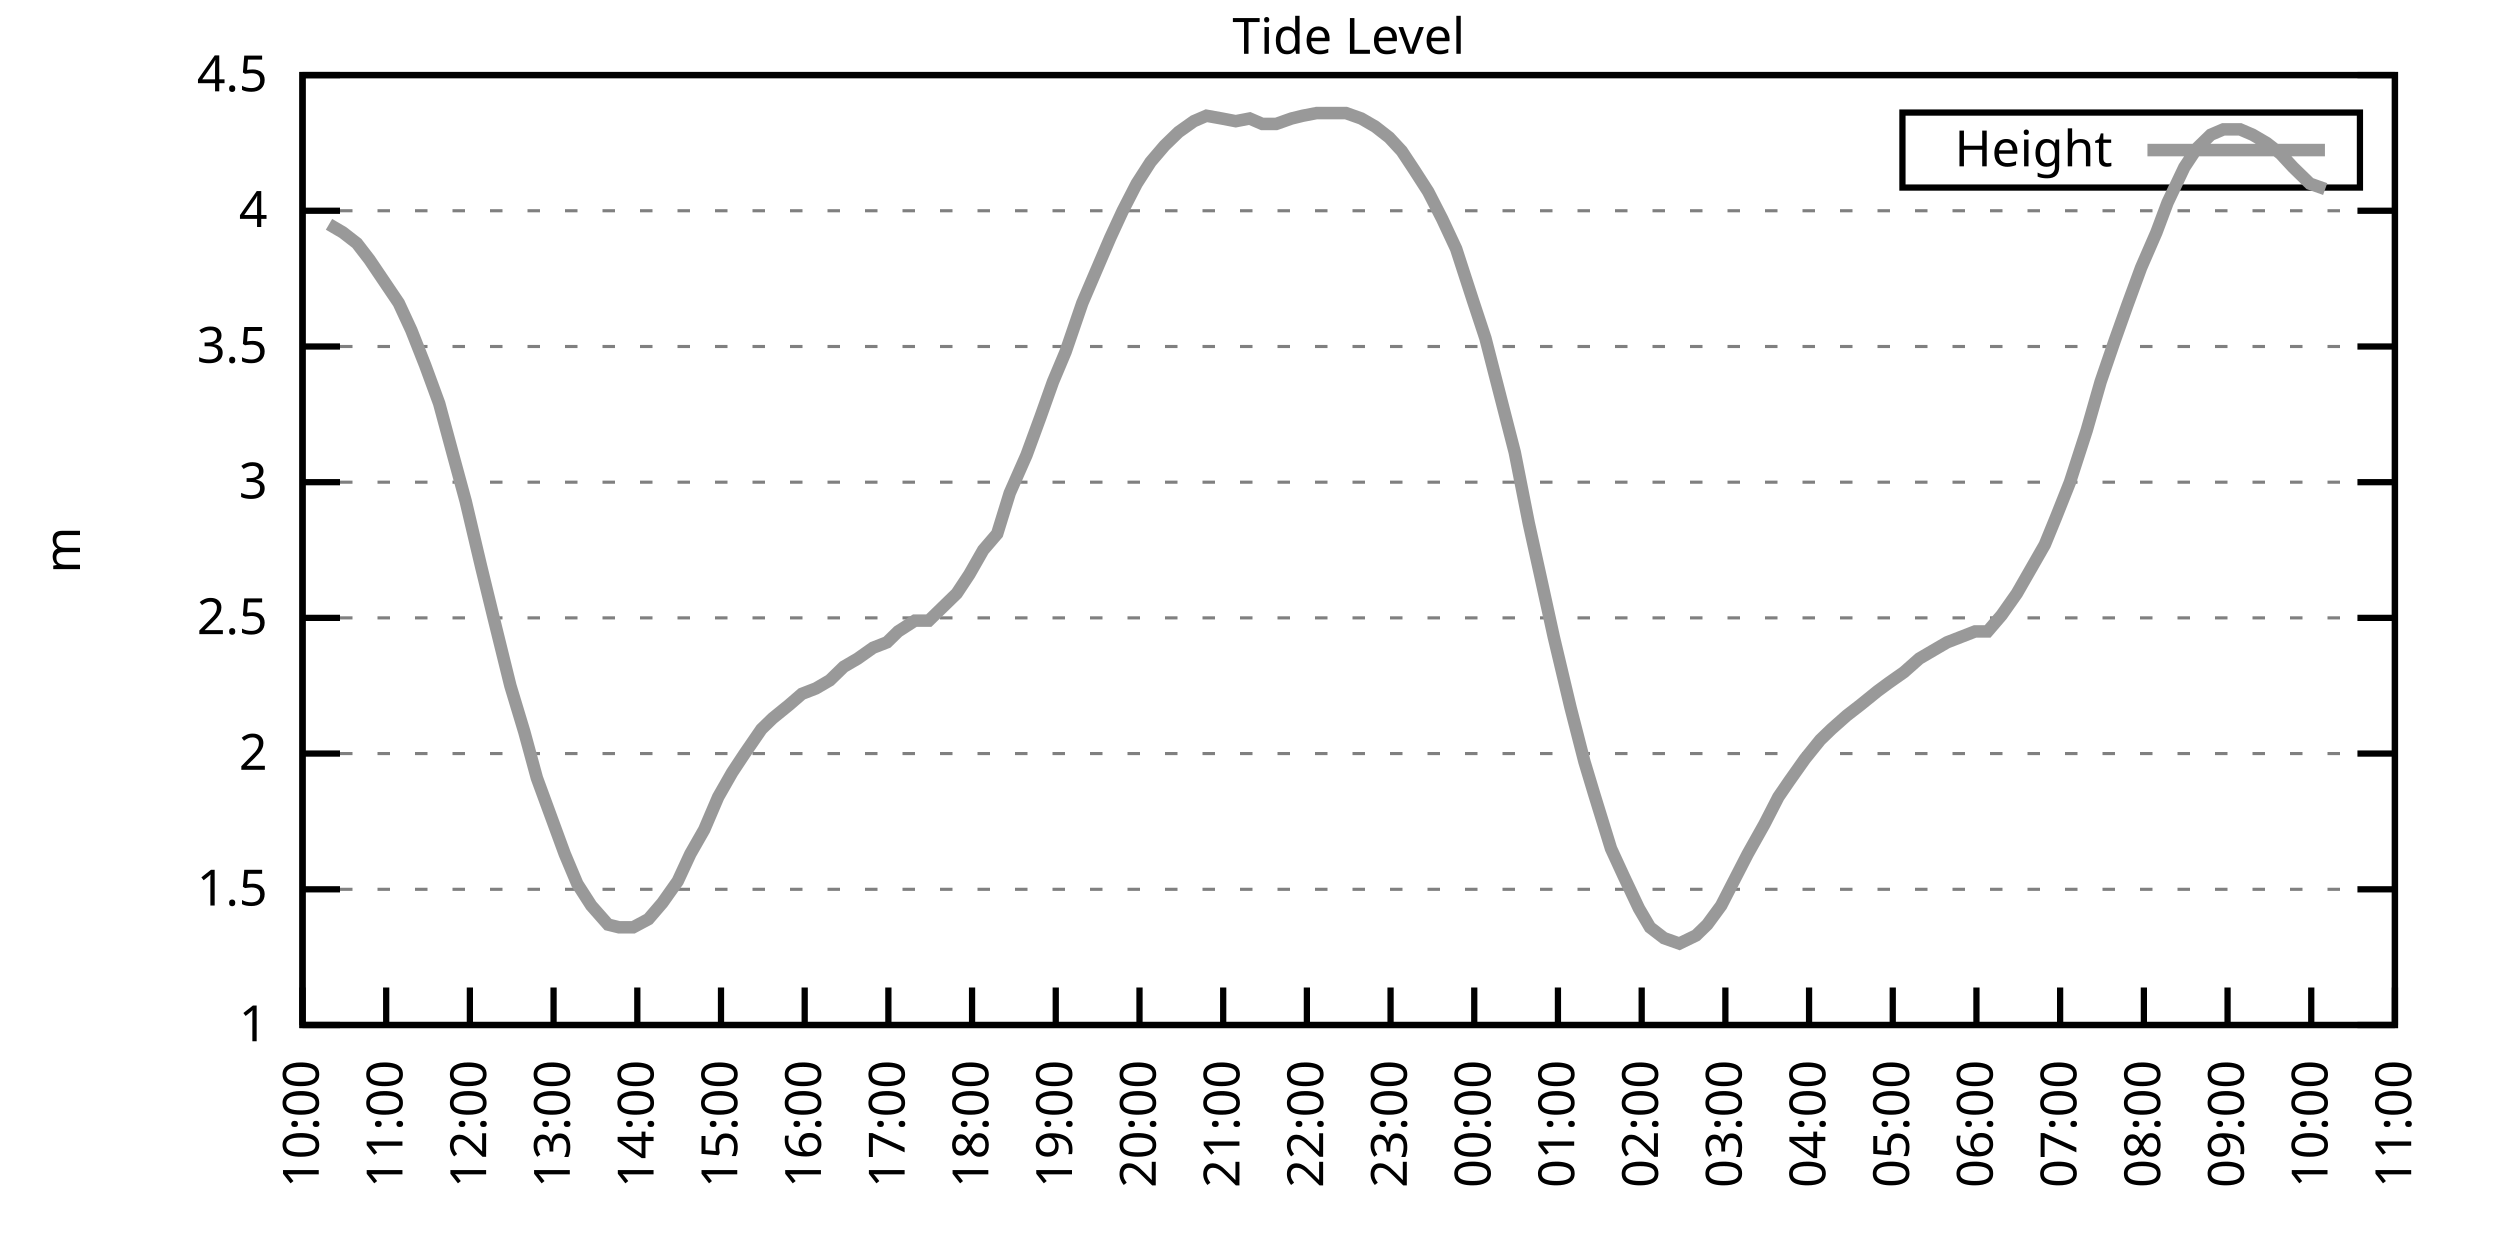
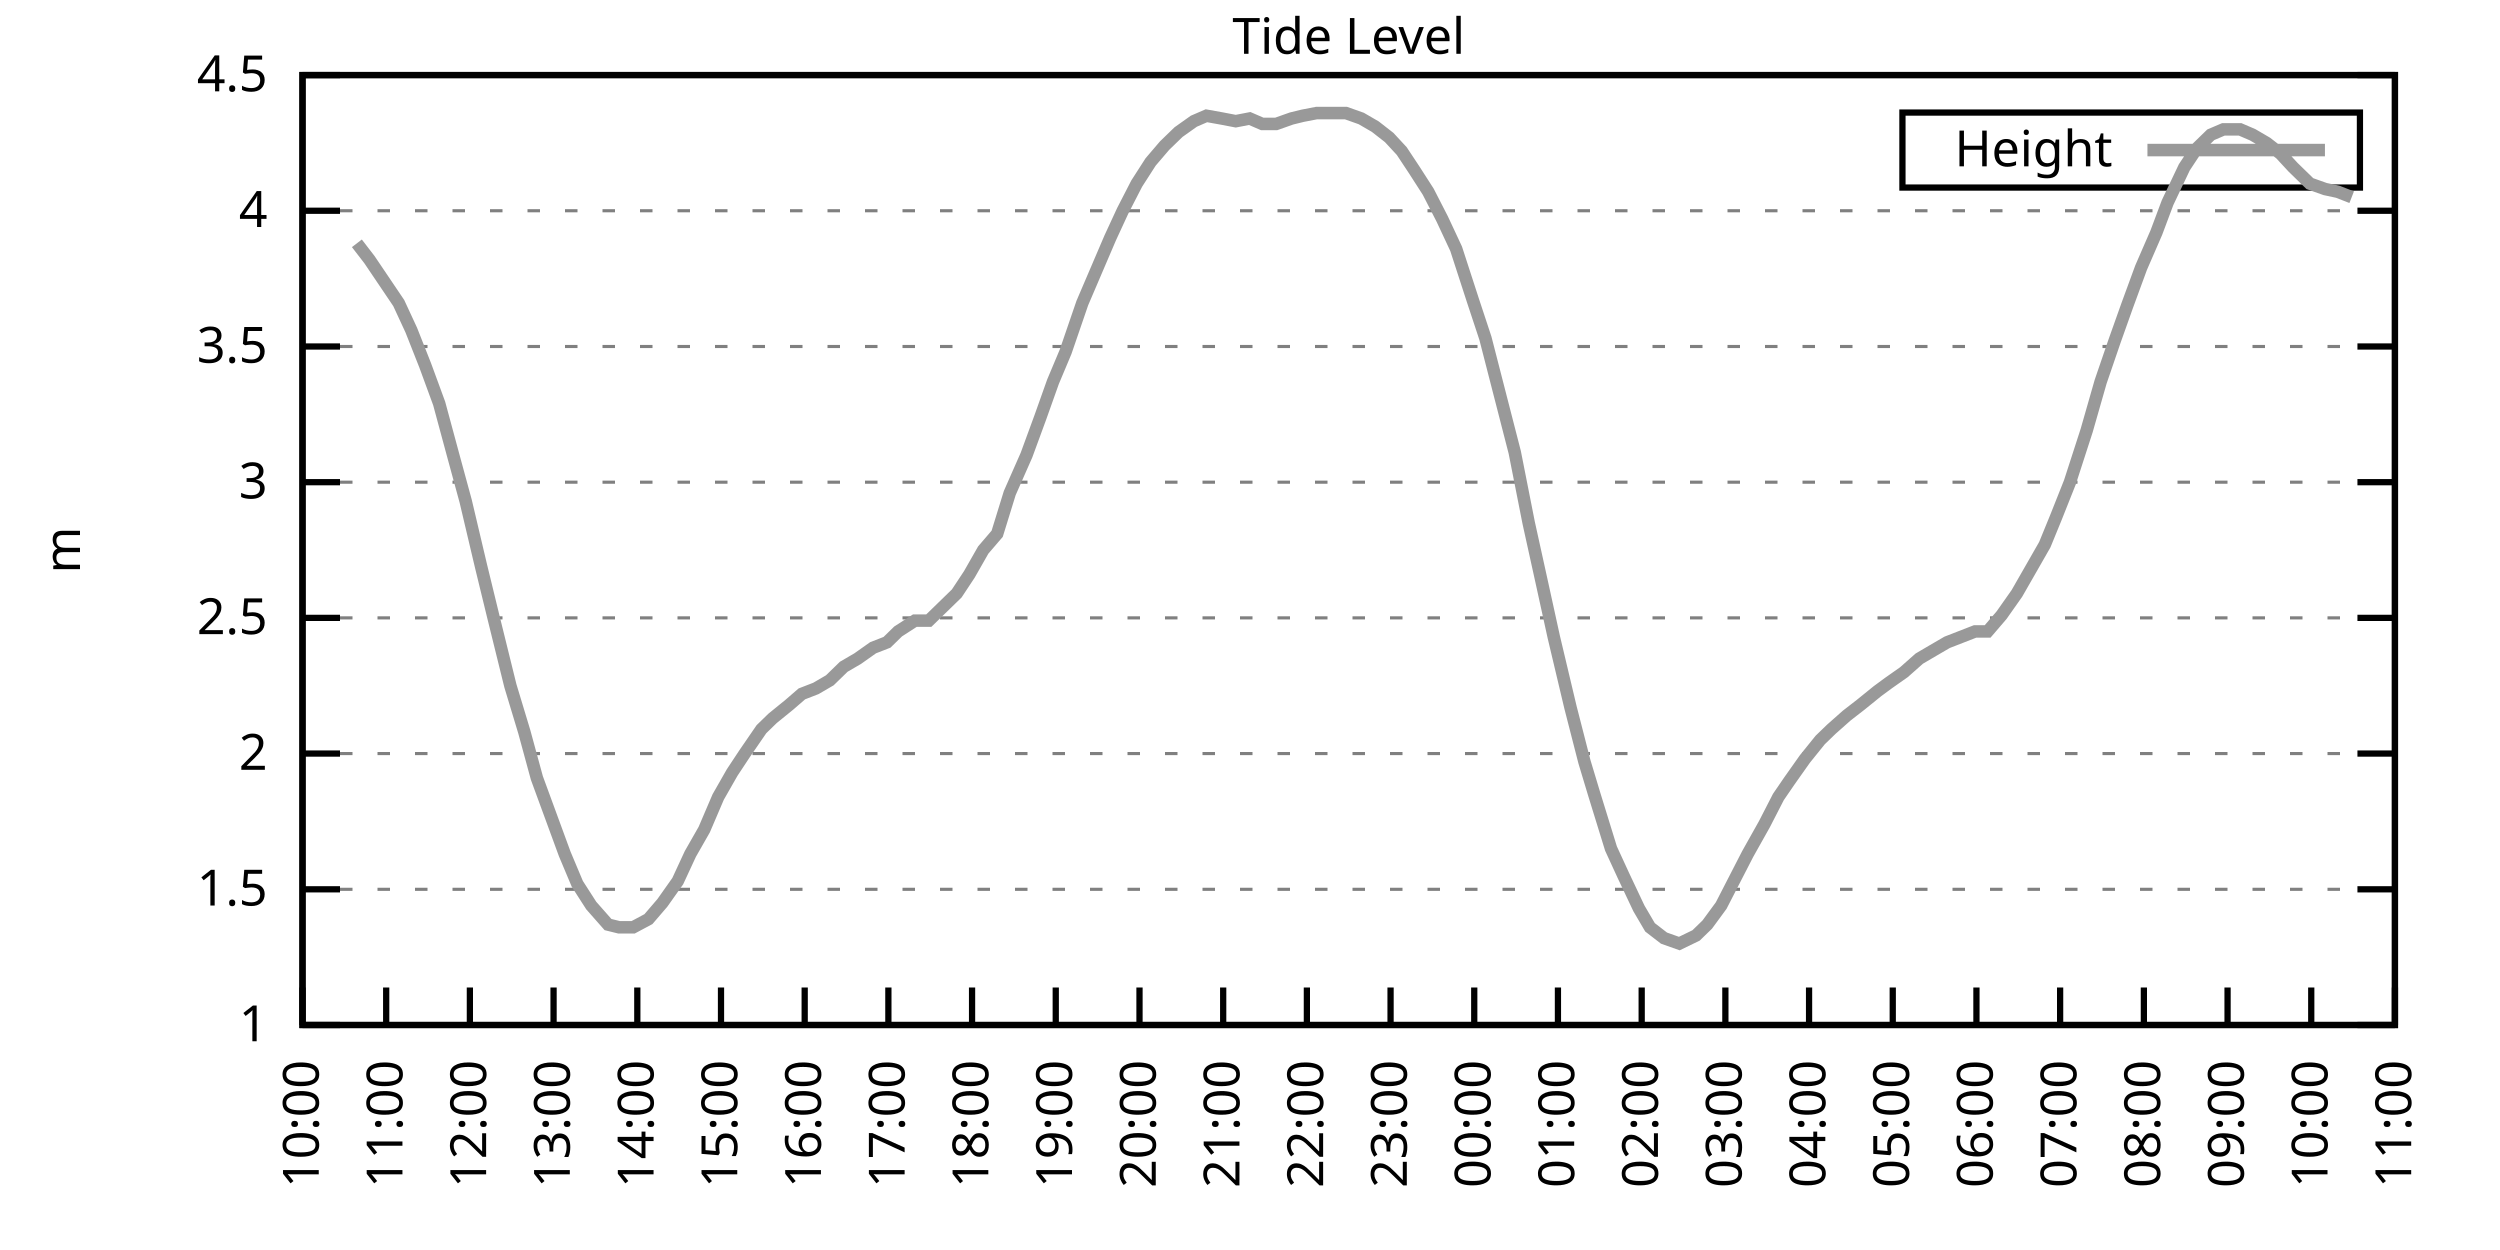
<svg xmlns="http://www.w3.org/2000/svg" xmlns:xlink="http://www.w3.org/1999/xlink" width="400" height="200" viewBox="0 0 400 200">
  <g id="gnuplot_canvas">
    <rect x="0" y="0" width="400" height="200" fill="none" />
    <defs>
      <circle id="gpDot" r="0.5" stroke-width="0.5" stroke="currentColor" />
      <path id="gpPt0" stroke-width="0.333" stroke="currentColor" d="M-1,0 h2 M0,-1 v2" />
      <path id="gpPt1" stroke-width="0.333" stroke="currentColor" d="M-1,-1 L1,1 M1,-1 L-1,1" />
      <path id="gpPt2" stroke-width="0.333" stroke="currentColor" d="M-1,0 L1,0 M0,-1 L0,1 M-1,-1 L1,1 M-1,1 L1,-1" />
      <rect id="gpPt3" stroke-width="0.333" stroke="currentColor" x="-1" y="-1" width="2" height="2" />
      <rect id="gpPt4" stroke-width="0.333" stroke="currentColor" fill="currentColor" x="-1" y="-1" width="2" height="2" />
      <circle id="gpPt5" stroke-width="0.333" stroke="currentColor" cx="0" cy="0" r="1" />
      <use xlink:href="#gpPt5" id="gpPt6" fill="currentColor" stroke="none" />
      <path id="gpPt7" stroke-width="0.333" stroke="currentColor" d="M0,-1.33 L-1.33,0.67 L1.33,0.67 z" />
      <use xlink:href="#gpPt7" id="gpPt8" fill="currentColor" stroke="none" />
      <use xlink:href="#gpPt7" id="gpPt9" stroke="currentColor" transform="rotate(180)" />
      <use xlink:href="#gpPt9" id="gpPt10" fill="currentColor" stroke="none" />
      <use xlink:href="#gpPt3" id="gpPt11" stroke="currentColor" transform="rotate(45)" />
      <use xlink:href="#gpPt11" id="gpPt12" fill="currentColor" stroke="none" />
      <path id="gpPt13" stroke-width="0.333" stroke="currentColor" d="M0,1.330 L1.265,0.411 L0.782,-1.067 L-0.782,-1.076 L-1.265,0.411 z" />
      <use xlink:href="#gpPt13" id="gpPt14" fill="currentColor" stroke="none" />
      <filter id="textbox" filterUnits="objectBoundingBox" x="0" y="0" height="1" width="1">
        <feFlood flood-color="white" flood-opacity="1" result="bgnd" />
        <feComposite in="SourceGraphic" in2="bgnd" operator="atop" />
      </filter>
      <filter id="greybox" filterUnits="objectBoundingBox" x="0" y="0" height="1" width="1">
        <feFlood flood-color="lightgrey" flood-opacity="1" result="grey" />
        <feComposite in="SourceGraphic" in2="grey" operator="atop" />
      </filter>
    </defs>
    <g fill="none" color="white" stroke="currentColor" stroke-width="1.00" stroke-linecap="butt" stroke-linejoin="miter">
</g>
    <g fill="none" color="black" stroke="currentColor" stroke-width="1.00" stroke-linecap="butt" stroke-linejoin="miter">
      <g stroke="none" shape-rendering="crispEdges">
        <polygon fill="rgb(255, 255, 255)" points="48.40,164.00 383.18,164.00 383.18,12.02 48.40,12.02 " />
      </g>
    </g>
    <g fill="none" color="black" stroke="currentColor" stroke-width="1.00" stroke-linecap="butt" stroke-linejoin="miter">
</g>
    <g fill="none" color="black" stroke="black" stroke-width="0.50" stroke-linecap="butt" stroke-linejoin="miter">
</g>
    <g fill="none" color="gray" stroke="currentColor" stroke-width="0.50" stroke-linecap="butt" stroke-linejoin="miter">
      <path stroke="gray" stroke-dasharray="2,4" class="gridline" d="M48.40,164.00 L383.19,164.00  " />
    </g>
    <g fill="none" color="gray" stroke="gray" stroke-width="1.00" stroke-linecap="butt" stroke-linejoin="miter">
</g>
    <g fill="none" color="black" stroke="currentColor" stroke-width="1.00" stroke-linecap="butt" stroke-linejoin="miter">
      <path stroke="black" d="M48.40,164.00 L54.40,164.00 M383.19,164.00 L377.19,164.00  " />
      <g transform="translate(42.80,166.60)" stroke="none" fill="black" font-family="Sans" font-size="8.00" text-anchor="end">
        <text>
          <tspan font-family="Sans"> 1</tspan>
        </text>
      </g>
    </g>
    <g fill="none" color="black" stroke="currentColor" stroke-width="1.00" stroke-linecap="butt" stroke-linejoin="miter">
</g>
    <g fill="none" color="black" stroke="black" stroke-width="0.50" stroke-linecap="butt" stroke-linejoin="miter">
</g>
    <g fill="none" color="gray" stroke="currentColor" stroke-width="0.50" stroke-linecap="butt" stroke-linejoin="miter">
      <path stroke="gray" stroke-dasharray="2,4" class="gridline" d="M48.40,142.29 L383.19,142.29  " />
    </g>
    <g fill="none" color="gray" stroke="gray" stroke-width="1.00" stroke-linecap="butt" stroke-linejoin="miter">
</g>
    <g fill="none" color="black" stroke="currentColor" stroke-width="1.00" stroke-linecap="butt" stroke-linejoin="miter">
      <path stroke="black" d="M48.40,142.29 L54.40,142.29 M383.19,142.29 L377.19,142.29  " />
      <g transform="translate(42.80,144.89)" stroke="none" fill="black" font-family="Sans" font-size="8.00" text-anchor="end">
        <text>
          <tspan font-family="Sans"> 1.5</tspan>
        </text>
      </g>
    </g>
    <g fill="none" color="black" stroke="currentColor" stroke-width="1.00" stroke-linecap="butt" stroke-linejoin="miter">
</g>
    <g fill="none" color="black" stroke="black" stroke-width="0.50" stroke-linecap="butt" stroke-linejoin="miter">
</g>
    <g fill="none" color="gray" stroke="currentColor" stroke-width="0.50" stroke-linecap="butt" stroke-linejoin="miter">
      <path stroke="gray" stroke-dasharray="2,4" class="gridline" d="M48.40,120.57 L383.19,120.57  " />
    </g>
    <g fill="none" color="gray" stroke="gray" stroke-width="1.00" stroke-linecap="butt" stroke-linejoin="miter">
</g>
    <g fill="none" color="black" stroke="currentColor" stroke-width="1.00" stroke-linecap="butt" stroke-linejoin="miter">
      <path stroke="black" d="M48.40,120.57 L54.40,120.57 M383.19,120.57 L377.19,120.57  " />
      <g transform="translate(42.80,123.17)" stroke="none" fill="black" font-family="Sans" font-size="8.00" text-anchor="end">
        <text>
          <tspan font-family="Sans"> 2</tspan>
        </text>
      </g>
    </g>
    <g fill="none" color="black" stroke="currentColor" stroke-width="1.00" stroke-linecap="butt" stroke-linejoin="miter">
</g>
    <g fill="none" color="black" stroke="black" stroke-width="0.50" stroke-linecap="butt" stroke-linejoin="miter">
</g>
    <g fill="none" color="gray" stroke="currentColor" stroke-width="0.50" stroke-linecap="butt" stroke-linejoin="miter">
      <path stroke="gray" stroke-dasharray="2,4" class="gridline" d="M48.40,98.86 L383.19,98.86  " />
    </g>
    <g fill="none" color="gray" stroke="gray" stroke-width="1.00" stroke-linecap="butt" stroke-linejoin="miter">
</g>
    <g fill="none" color="black" stroke="currentColor" stroke-width="1.00" stroke-linecap="butt" stroke-linejoin="miter">
      <path stroke="black" d="M48.40,98.86 L54.40,98.86 M383.19,98.86 L377.19,98.86  " />
      <g transform="translate(42.80,101.46)" stroke="none" fill="black" font-family="Sans" font-size="8.00" text-anchor="end">
        <text>
          <tspan font-family="Sans"> 2.5</tspan>
        </text>
      </g>
    </g>
    <g fill="none" color="black" stroke="currentColor" stroke-width="1.00" stroke-linecap="butt" stroke-linejoin="miter">
</g>
    <g fill="none" color="black" stroke="black" stroke-width="0.50" stroke-linecap="butt" stroke-linejoin="miter">
</g>
    <g fill="none" color="gray" stroke="currentColor" stroke-width="0.50" stroke-linecap="butt" stroke-linejoin="miter">
      <path stroke="gray" stroke-dasharray="2,4" class="gridline" d="M48.40,77.15 L383.19,77.15  " />
    </g>
    <g fill="none" color="gray" stroke="gray" stroke-width="1.00" stroke-linecap="butt" stroke-linejoin="miter">
</g>
    <g fill="none" color="black" stroke="currentColor" stroke-width="1.00" stroke-linecap="butt" stroke-linejoin="miter">
      <path stroke="black" d="M48.40,77.15 L54.40,77.15 M383.19,77.15 L377.19,77.15  " />
      <g transform="translate(42.80,79.75)" stroke="none" fill="black" font-family="Sans" font-size="8.00" text-anchor="end">
        <text>
          <tspan font-family="Sans"> 3</tspan>
        </text>
      </g>
    </g>
    <g fill="none" color="black" stroke="currentColor" stroke-width="1.00" stroke-linecap="butt" stroke-linejoin="miter">
</g>
    <g fill="none" color="black" stroke="black" stroke-width="0.50" stroke-linecap="butt" stroke-linejoin="miter">
</g>
    <g fill="none" color="gray" stroke="currentColor" stroke-width="0.50" stroke-linecap="butt" stroke-linejoin="miter">
      <path stroke="gray" stroke-dasharray="2,4" class="gridline" d="M48.40,55.44 L383.19,55.44  " />
    </g>
    <g fill="none" color="gray" stroke="gray" stroke-width="1.00" stroke-linecap="butt" stroke-linejoin="miter">
</g>
    <g fill="none" color="black" stroke="currentColor" stroke-width="1.00" stroke-linecap="butt" stroke-linejoin="miter">
      <path stroke="black" d="M48.40,55.44 L54.40,55.44 M383.19,55.44 L377.19,55.44  " />
      <g transform="translate(42.80,58.04)" stroke="none" fill="black" font-family="Sans" font-size="8.00" text-anchor="end">
        <text>
          <tspan font-family="Sans"> 3.5</tspan>
        </text>
      </g>
    </g>
    <g fill="none" color="black" stroke="currentColor" stroke-width="1.00" stroke-linecap="butt" stroke-linejoin="miter">
</g>
    <g fill="none" color="black" stroke="black" stroke-width="0.50" stroke-linecap="butt" stroke-linejoin="miter">
</g>
    <g fill="none" color="gray" stroke="currentColor" stroke-width="0.50" stroke-linecap="butt" stroke-linejoin="miter">
      <path stroke="gray" stroke-dasharray="2,4" class="gridline" d="M48.40,33.72 L383.19,33.72  " />
    </g>
    <g fill="none" color="gray" stroke="gray" stroke-width="1.00" stroke-linecap="butt" stroke-linejoin="miter">
</g>
    <g fill="none" color="black" stroke="currentColor" stroke-width="1.00" stroke-linecap="butt" stroke-linejoin="miter">
      <path stroke="black" d="M48.40,33.72 L54.40,33.72 M383.19,33.72 L377.19,33.72  " />
      <g transform="translate(42.80,36.32)" stroke="none" fill="black" font-family="Sans" font-size="8.00" text-anchor="end">
        <text>
          <tspan font-family="Sans"> 4</tspan>
        </text>
      </g>
    </g>
    <g fill="none" color="black" stroke="currentColor" stroke-width="1.00" stroke-linecap="butt" stroke-linejoin="miter">
</g>
    <g fill="none" color="black" stroke="black" stroke-width="0.50" stroke-linecap="butt" stroke-linejoin="miter">
</g>
    <g fill="none" color="gray" stroke="currentColor" stroke-width="0.50" stroke-linecap="butt" stroke-linejoin="miter">
      <path stroke="gray" stroke-dasharray="2,4" class="gridline" d="M48.40,12.01 L383.19,12.01  " />
    </g>
    <g fill="none" color="gray" stroke="gray" stroke-width="1.00" stroke-linecap="butt" stroke-linejoin="miter">
</g>
    <g fill="none" color="black" stroke="currentColor" stroke-width="1.00" stroke-linecap="butt" stroke-linejoin="miter">
      <path stroke="black" d="M48.40,12.01 L54.40,12.01 M383.19,12.01 L377.19,12.01  " />
      <g transform="translate(42.80,14.61)" stroke="none" fill="black" font-family="Sans" font-size="8.00" text-anchor="end">
        <text>
          <tspan font-family="Sans"> 4.5</tspan>
        </text>
      </g>
    </g>
    <g fill="none" color="black" stroke="currentColor" stroke-width="1.00" stroke-linecap="butt" stroke-linejoin="miter">
      <path stroke="black" d="M48.40,164.00 L48.40,158.00  " />
      <g transform="translate(51.00,169.60) rotate(270.00)" stroke="none" fill="black" font-family="Sans" font-size="8.00" text-anchor="end">
        <text>
          <tspan font-family="Sans">10:00</tspan>
        </text>
      </g>
    </g>
    <g fill="none" color="black" stroke="currentColor" stroke-width="1.00" stroke-linecap="butt" stroke-linejoin="miter">
      <path stroke="black" d="M61.79,164.00 L61.79,158.00  " />
      <g transform="translate(64.39,169.60) rotate(270.00)" stroke="none" fill="black" font-family="Sans" font-size="8.00" text-anchor="end">
        <text>
          <tspan font-family="Sans">11:00</tspan>
        </text>
      </g>
    </g>
    <g fill="none" color="black" stroke="currentColor" stroke-width="1.00" stroke-linecap="butt" stroke-linejoin="miter">
      <path stroke="black" d="M75.18,164.00 L75.18,158.00  " />
      <g transform="translate(77.78,169.60) rotate(270.00)" stroke="none" fill="black" font-family="Sans" font-size="8.00" text-anchor="end">
        <text>
          <tspan font-family="Sans">12:00</tspan>
        </text>
      </g>
    </g>
    <g fill="none" color="black" stroke="currentColor" stroke-width="1.00" stroke-linecap="butt" stroke-linejoin="miter">
      <path stroke="black" d="M88.57,164.00 L88.57,158.00  " />
      <g transform="translate(91.17,169.60) rotate(270.00)" stroke="none" fill="black" font-family="Sans" font-size="8.00" text-anchor="end">
        <text>
          <tspan font-family="Sans">13:00</tspan>
        </text>
      </g>
    </g>
    <g fill="none" color="black" stroke="currentColor" stroke-width="1.00" stroke-linecap="butt" stroke-linejoin="miter">
      <path stroke="black" d="M101.97,164.00 L101.97,158.00  " />
      <g transform="translate(104.57,169.60) rotate(270.00)" stroke="none" fill="black" font-family="Sans" font-size="8.00" text-anchor="end">
        <text>
          <tspan font-family="Sans">14:00</tspan>
        </text>
      </g>
    </g>
    <g fill="none" color="black" stroke="currentColor" stroke-width="1.00" stroke-linecap="butt" stroke-linejoin="miter">
      <path stroke="black" d="M115.36,164.00 L115.36,158.00  " />
      <g transform="translate(117.96,169.60) rotate(270.00)" stroke="none" fill="black" font-family="Sans" font-size="8.00" text-anchor="end">
        <text>
          <tspan font-family="Sans">15:00</tspan>
        </text>
      </g>
    </g>
    <g fill="none" color="black" stroke="currentColor" stroke-width="1.00" stroke-linecap="butt" stroke-linejoin="miter">
      <path stroke="black" d="M128.75,164.00 L128.75,158.00  " />
      <g transform="translate(131.35,169.60) rotate(270.00)" stroke="none" fill="black" font-family="Sans" font-size="8.00" text-anchor="end">
        <text>
          <tspan font-family="Sans">16:00</tspan>
        </text>
      </g>
    </g>
    <g fill="none" color="black" stroke="currentColor" stroke-width="1.00" stroke-linecap="butt" stroke-linejoin="miter">
      <path stroke="black" d="M142.14,164.00 L142.14,158.00  " />
      <g transform="translate(144.74,169.60) rotate(270.00)" stroke="none" fill="black" font-family="Sans" font-size="8.00" text-anchor="end">
        <text>
          <tspan font-family="Sans">17:00</tspan>
        </text>
      </g>
    </g>
    <g fill="none" color="black" stroke="currentColor" stroke-width="1.00" stroke-linecap="butt" stroke-linejoin="miter">
      <path stroke="black" d="M155.53,164.00 L155.53,158.00  " />
      <g transform="translate(158.13,169.60) rotate(270.00)" stroke="none" fill="black" font-family="Sans" font-size="8.00" text-anchor="end">
        <text>
          <tspan font-family="Sans">18:00</tspan>
        </text>
      </g>
    </g>
    <g fill="none" color="black" stroke="currentColor" stroke-width="1.00" stroke-linecap="butt" stroke-linejoin="miter">
      <path stroke="black" d="M168.92,164.00 L168.92,158.00  " />
      <g transform="translate(171.52,169.60) rotate(270.00)" stroke="none" fill="black" font-family="Sans" font-size="8.00" text-anchor="end">
        <text>
          <tspan font-family="Sans">19:00</tspan>
        </text>
      </g>
    </g>
    <g fill="none" color="black" stroke="currentColor" stroke-width="1.00" stroke-linecap="butt" stroke-linejoin="miter">
      <path stroke="black" d="M182.32,164.00 L182.32,158.00  " />
      <g transform="translate(184.92,169.60) rotate(270.00)" stroke="none" fill="black" font-family="Sans" font-size="8.00" text-anchor="end">
        <text>
          <tspan font-family="Sans">20:00</tspan>
        </text>
      </g>
    </g>
    <g fill="none" color="black" stroke="currentColor" stroke-width="1.00" stroke-linecap="butt" stroke-linejoin="miter">
      <path stroke="black" d="M195.71,164.00 L195.71,158.00  " />
      <g transform="translate(198.31,169.60) rotate(270.00)" stroke="none" fill="black" font-family="Sans" font-size="8.00" text-anchor="end">
        <text>
          <tspan font-family="Sans">21:00</tspan>
        </text>
      </g>
    </g>
    <g fill="none" color="black" stroke="currentColor" stroke-width="1.00" stroke-linecap="butt" stroke-linejoin="miter">
      <path stroke="black" d="M209.10,164.00 L209.10,158.00  " />
      <g transform="translate(211.70,169.60) rotate(270.00)" stroke="none" fill="black" font-family="Sans" font-size="8.00" text-anchor="end">
        <text>
          <tspan font-family="Sans">22:00</tspan>
        </text>
      </g>
    </g>
    <g fill="none" color="black" stroke="currentColor" stroke-width="1.00" stroke-linecap="butt" stroke-linejoin="miter">
      <path stroke="black" d="M222.49,164.00 L222.49,158.00  " />
      <g transform="translate(225.09,169.60) rotate(270.00)" stroke="none" fill="black" font-family="Sans" font-size="8.00" text-anchor="end">
        <text>
          <tspan font-family="Sans">23:00</tspan>
        </text>
      </g>
    </g>
    <g fill="none" color="black" stroke="currentColor" stroke-width="1.00" stroke-linecap="butt" stroke-linejoin="miter">
      <path stroke="black" d="M235.88,164.00 L235.88,158.00  " />
      <g transform="translate(238.48,169.60) rotate(270.00)" stroke="none" fill="black" font-family="Sans" font-size="8.00" text-anchor="end">
        <text>
          <tspan font-family="Sans">00:00</tspan>
        </text>
      </g>
    </g>
    <g fill="none" color="black" stroke="currentColor" stroke-width="1.00" stroke-linecap="butt" stroke-linejoin="miter">
      <path stroke="black" d="M249.27,164.00 L249.27,158.00  " />
      <g transform="translate(251.87,169.60) rotate(270.00)" stroke="none" fill="black" font-family="Sans" font-size="8.00" text-anchor="end">
        <text>
          <tspan font-family="Sans">01:00</tspan>
        </text>
      </g>
    </g>
    <g fill="none" color="black" stroke="currentColor" stroke-width="1.00" stroke-linecap="butt" stroke-linejoin="miter">
      <path stroke="black" d="M262.67,164.00 L262.67,158.00  " />
      <g transform="translate(265.27,169.60) rotate(270.00)" stroke="none" fill="black" font-family="Sans" font-size="8.00" text-anchor="end">
        <text>
          <tspan font-family="Sans">02:00</tspan>
        </text>
      </g>
    </g>
    <g fill="none" color="black" stroke="currentColor" stroke-width="1.00" stroke-linecap="butt" stroke-linejoin="miter">
      <path stroke="black" d="M276.06,164.00 L276.06,158.00  " />
      <g transform="translate(278.66,169.60) rotate(270.00)" stroke="none" fill="black" font-family="Sans" font-size="8.00" text-anchor="end">
        <text>
          <tspan font-family="Sans">03:00</tspan>
        </text>
      </g>
    </g>
    <g fill="none" color="black" stroke="currentColor" stroke-width="1.00" stroke-linecap="butt" stroke-linejoin="miter">
      <path stroke="black" d="M289.45,164.00 L289.45,158.00  " />
      <g transform="translate(292.05,169.60) rotate(270.00)" stroke="none" fill="black" font-family="Sans" font-size="8.00" text-anchor="end">
        <text>
          <tspan font-family="Sans">04:00</tspan>
        </text>
      </g>
    </g>
    <g fill="none" color="black" stroke="currentColor" stroke-width="1.00" stroke-linecap="butt" stroke-linejoin="miter">
      <path stroke="black" d="M302.84,164.00 L302.84,158.00  " />
      <g transform="translate(305.44,169.60) rotate(270.00)" stroke="none" fill="black" font-family="Sans" font-size="8.00" text-anchor="end">
        <text>
          <tspan font-family="Sans">05:00</tspan>
        </text>
      </g>
    </g>
    <g fill="none" color="black" stroke="currentColor" stroke-width="1.00" stroke-linecap="butt" stroke-linejoin="miter">
      <path stroke="black" d="M316.23,164.00 L316.23,158.00  " />
      <g transform="translate(318.83,169.60) rotate(270.00)" stroke="none" fill="black" font-family="Sans" font-size="8.00" text-anchor="end">
        <text>
          <tspan font-family="Sans">06:00</tspan>
        </text>
      </g>
    </g>
    <g fill="none" color="black" stroke="currentColor" stroke-width="1.00" stroke-linecap="butt" stroke-linejoin="miter">
      <path stroke="black" d="M329.62,164.00 L329.62,158.00  " />
      <g transform="translate(332.22,169.60) rotate(270.00)" stroke="none" fill="black" font-family="Sans" font-size="8.00" text-anchor="end">
        <text>
          <tspan font-family="Sans">07:00</tspan>
        </text>
      </g>
    </g>
    <g fill="none" color="black" stroke="currentColor" stroke-width="1.00" stroke-linecap="butt" stroke-linejoin="miter">
      <path stroke="black" d="M343.02,164.00 L343.02,158.00  " />
      <g transform="translate(345.62,169.60) rotate(270.00)" stroke="none" fill="black" font-family="Sans" font-size="8.00" text-anchor="end">
        <text>
          <tspan font-family="Sans">08:00</tspan>
        </text>
      </g>
    </g>
    <g fill="none" color="black" stroke="currentColor" stroke-width="1.00" stroke-linecap="butt" stroke-linejoin="miter">
      <path stroke="black" d="M356.41,164.00 L356.41,158.00  " />
      <g transform="translate(359.01,169.60) rotate(270.00)" stroke="none" fill="black" font-family="Sans" font-size="8.00" text-anchor="end">
        <text>
          <tspan font-family="Sans">09:00</tspan>
        </text>
      </g>
    </g>
    <g fill="none" color="black" stroke="currentColor" stroke-width="1.00" stroke-linecap="butt" stroke-linejoin="miter">
      <path stroke="black" d="M369.80,164.00 L369.80,158.00  " />
      <g transform="translate(372.40,169.60) rotate(270.00)" stroke="none" fill="black" font-family="Sans" font-size="8.00" text-anchor="end">
        <text>
          <tspan font-family="Sans">10:00</tspan>
        </text>
      </g>
    </g>
    <g fill="none" color="black" stroke="currentColor" stroke-width="1.00" stroke-linecap="butt" stroke-linejoin="miter">
      <path stroke="black" d="M383.19,164.00 L383.19,158.00  " />
      <g transform="translate(385.79,169.60) rotate(270.00)" stroke="none" fill="black" font-family="Sans" font-size="8.00" text-anchor="end">
        <text>
          <tspan font-family="Sans">11:00</tspan>
        </text>
      </g>
    </g>
    <g fill="none" color="black" stroke="currentColor" stroke-width="1.00" stroke-linecap="butt" stroke-linejoin="miter">
</g>
    <g fill="none" color="black" stroke="currentColor" stroke-width="1.00" stroke-linecap="butt" stroke-linejoin="miter">
      <path stroke="black" d="M48.40,12.01 L48.40,164.00 L383.19,164.00 L383.19,12.01 L48.40,12.01 Z  " />
    </g>
    <g fill="none" color="black" stroke="currentColor" stroke-width="1.00" stroke-linecap="butt" stroke-linejoin="miter">
</g>
    <g fill="none" color="black" stroke="currentColor" stroke-width="1.00" stroke-linecap="butt" stroke-linejoin="miter">
      <path stroke="black" d="M304.39,30.01 L304.39,18.01 L377.59,18.01 L377.59,30.01 L304.39,30.01 Z  " />
    </g>
    <g id="Tide_level_plot_1">
      <g fill="none" color="white" stroke="black" stroke-width="2.00" stroke-linecap="butt" stroke-linejoin="miter">
</g>
      <g fill="none" color="black" stroke="currentColor" stroke-width="2.00" stroke-linecap="butt" stroke-linejoin="miter">
        <g transform="translate(337.99,26.61)" stroke="none" fill="black" font-family="Sans" font-size="8.00" text-anchor="end">
          <text>
            <tspan font-family="Sans">Height</tspan>
          </text>
        </g>
      </g>
      <g fill="none" color="black" stroke="currentColor" stroke-width="2.00" stroke-linecap="butt" stroke-linejoin="miter">
-         <path stroke="rgb(153, 153, 153)" d="M343.59,24.01 L371.99,24.01 M52.64,35.89 L54.87,37.20 L57.10,38.93 L59.11,41.54 L63.80,48.49 L65.81,52.83   L68.04,58.48 L70.27,64.56 L72.50,72.81 L74.51,80.19 L76.97,90.61 L78.98,98.86 L81.66,109.72 L83.89,117.10   L85.90,124.48 L88.13,130.56 L90.36,136.64 L92.37,141.42 L94.60,144.89 L97.28,147.93 L99.06,148.37 L101.30,148.37   L103.75,147.06 L105.98,144.46 L108.44,140.98 L110.45,136.64 L112.68,132.73 L114.91,127.52 L117.14,123.61 L119.15,120.57   L121.83,116.67 L123.62,114.93 L126.29,112.76 L128.30,111.02 L130.54,110.15 L132.77,108.85 L135.00,106.68 L137.23,105.38   L139.69,103.64 L141.92,102.77 L143.70,101.03 L146.38,99.30 L148.61,99.30 L150.85,97.12 L153.08,94.95 L155.09,91.91   L157.32,88.00 L159.55,85.40 L161.56,78.89 L164.24,72.81 L166.47,66.73 L168.48,61.08 L170.49,56.30 L173.17,48.49   L175.40,43.28 L177.63,38.07 L179.64,33.72 L181.87,29.38 L184.10,25.91 L186.33,23.30 L188.57,21.13 L191.02,19.39   L193.03,18.52 L195.48,18.96 L197.72,19.39 L199.95,18.96 L201.96,19.83 L204.19,19.83 L206.64,18.96 L208.43,18.52   L210.66,18.09 L213.34,18.09 L215.35,18.09 L217.80,18.96 L220.04,20.26 L222.27,22.00 L224.28,24.17 L226.29,27.21   L228.52,30.68 L230.75,35.03 L232.98,39.80 L235.66,48.05 L237.67,54.13 L239.68,61.95 L242.36,72.37 L244.59,83.66   L246.60,92.78 L248.60,101.90 L251.28,113.19 L253.51,121.88 L255.08,127.09 L257.76,135.77 L259.76,140.12 L262.22,145.33   L264.00,148.37 L266.24,150.10 L268.69,150.97 L271.37,149.67 L273.16,147.93 L275.39,144.89 L277.84,140.12 L279.63,136.64   L282.31,131.86 L284.54,127.52 L286.32,124.92 L288.78,121.44 L291.23,118.40 L293.02,116.67 L295.48,114.49 L297.71,112.76   L300.39,110.59 L302.17,109.28 L304.63,107.55 L307.08,105.38 L309.31,104.07 L311.54,102.77 L316.01,101.03 L318.02,101.03   L320.25,98.43 L322.70,94.95 L324.94,91.04 L327.17,87.14 L328.95,82.79 L331.19,77.15 L333.86,68.90 L336.10,61.08   L338.33,54.57 L340.34,48.92 L342.57,42.84 L345.02,37.20 L346.81,32.42 L349.49,26.77 L351.50,23.73 L353.73,21.56   L355.74,20.70 L358.42,20.70 L360.42,21.56 L362.66,22.87 L364.89,24.60 L366.90,26.77 L369.58,29.38 L372.03,30.25    " />
+         <path stroke="rgb(153, 153, 153)" d="M343.59,24.01 L371.99,24.01 M57.10,38.93 L59.11,41.54 L63.80,48.49 L65.81,52.83 L68.04,58.48 L70.27,64.56   L72.50,72.81 L74.51,80.19 L76.97,90.61 L78.98,98.86 L81.66,109.72 L83.89,117.10 L85.90,124.48 L88.13,130.56   L90.36,136.64 L92.37,141.42 L94.60,144.89 L97.28,147.93 L99.06,148.37 L101.30,148.37 L103.75,147.06 L105.98,144.46   L108.44,140.98 L110.45,136.64 L112.68,132.73 L114.91,127.52 L117.14,123.61 L119.15,120.57 L121.83,116.67 L123.62,114.93   L126.29,112.76 L128.30,111.02 L130.54,110.15 L132.77,108.85 L135.00,106.68 L137.23,105.38 L139.69,103.64 L141.92,102.77   L143.70,101.03 L146.38,99.30 L148.61,99.30 L150.85,97.12 L153.08,94.95 L155.09,91.91 L157.32,88.00 L159.55,85.40   L161.56,78.89 L164.24,72.81 L166.47,66.73 L168.48,61.08 L170.49,56.30 L173.17,48.49 L175.40,43.28 L177.63,38.07   L179.64,33.72 L181.87,29.38 L184.10,25.91 L186.33,23.30 L188.57,21.13 L191.02,19.39 L193.03,18.52 L195.48,18.96   L197.72,19.39 L199.95,18.96 L201.96,19.83 L204.19,19.83 L206.64,18.96 L208.43,18.52 L210.66,18.09 L213.34,18.09   L215.35,18.09 L217.80,18.96 L220.04,20.26 L222.27,22.00 L224.28,24.17 L226.29,27.21 L228.52,30.68 L230.75,35.03   L232.98,39.80 L235.66,48.05 L237.67,54.13 L239.68,61.95 L242.36,72.37 L244.59,83.66 L246.60,92.78 L248.60,101.90   L251.28,113.19 L253.51,121.88 L255.08,127.09 L257.76,135.77 L259.76,140.12 L262.22,145.33 L264.00,148.37 L266.24,150.10   L268.69,150.97 L271.37,149.67 L273.16,147.93 L275.39,144.89 L277.84,140.12 L279.63,136.64 L282.31,131.86 L284.54,127.52   L286.32,124.92 L288.78,121.44 L291.23,118.40 L293.02,116.67 L295.48,114.49 L297.71,112.76 L300.39,110.59 L302.17,109.28   L304.63,107.55 L307.08,105.38 L309.31,104.07 L311.54,102.77 L316.01,101.03 L318.02,101.03 L320.25,98.43 L322.70,94.95   L324.94,91.04 L327.17,87.14 L328.95,82.79 L331.19,77.15 L333.86,68.90 L336.10,61.08 L338.33,54.57 L340.34,48.92   L342.57,42.84 L345.02,37.20 L346.81,32.42 L349.49,26.77 L351.50,23.73 L353.73,21.56 L355.74,20.70 L358.42,20.70   L360.42,21.56 L362.66,22.87 L364.89,24.60 L366.90,26.77 L369.58,29.38 L372.03,30.25 L374.04,30.68 L376.27,31.55    " />
      </g>
    </g>
    <g fill="none" color="black" stroke="currentColor" stroke-width="2.00" stroke-linecap="butt" stroke-linejoin="miter">
</g>
    <g fill="none" color="black" stroke="black" stroke-width="1.00" stroke-linecap="butt" stroke-linejoin="miter">
</g>
    <g fill="none" color="black" stroke="currentColor" stroke-width="1.00" stroke-linecap="butt" stroke-linejoin="miter">
      <path stroke="black" d="M48.40,12.01 L48.40,164.00 L383.19,164.00 L383.19,12.01 L48.40,12.01 Z  " />
      <g transform="translate(12.80,88.01) rotate(270.00)" stroke="none" fill="black" font-family="Sans" font-size="8.00" text-anchor="middle">
        <text>
          <tspan font-family="Sans">m</tspan>
        </text>
      </g>
    </g>
    <g fill="none" color="black" stroke="currentColor" stroke-width="1.00" stroke-linecap="butt" stroke-linejoin="miter">
</g>
    <g fill="none" color="black" stroke="currentColor" stroke-width="1.00" stroke-linecap="butt" stroke-linejoin="miter">
      <g transform="translate(215.79,8.61)" stroke="none" fill="black" font-family="Sans" font-size="8.00" text-anchor="middle">
        <text>
          <tspan font-family="Sans">Tide Level</tspan>
        </text>
      </g>
    </g>
    <g fill="none" color="black" stroke="currentColor" stroke-width="1.00" stroke-linecap="butt" stroke-linejoin="miter">
</g>
  </g>
</svg>
